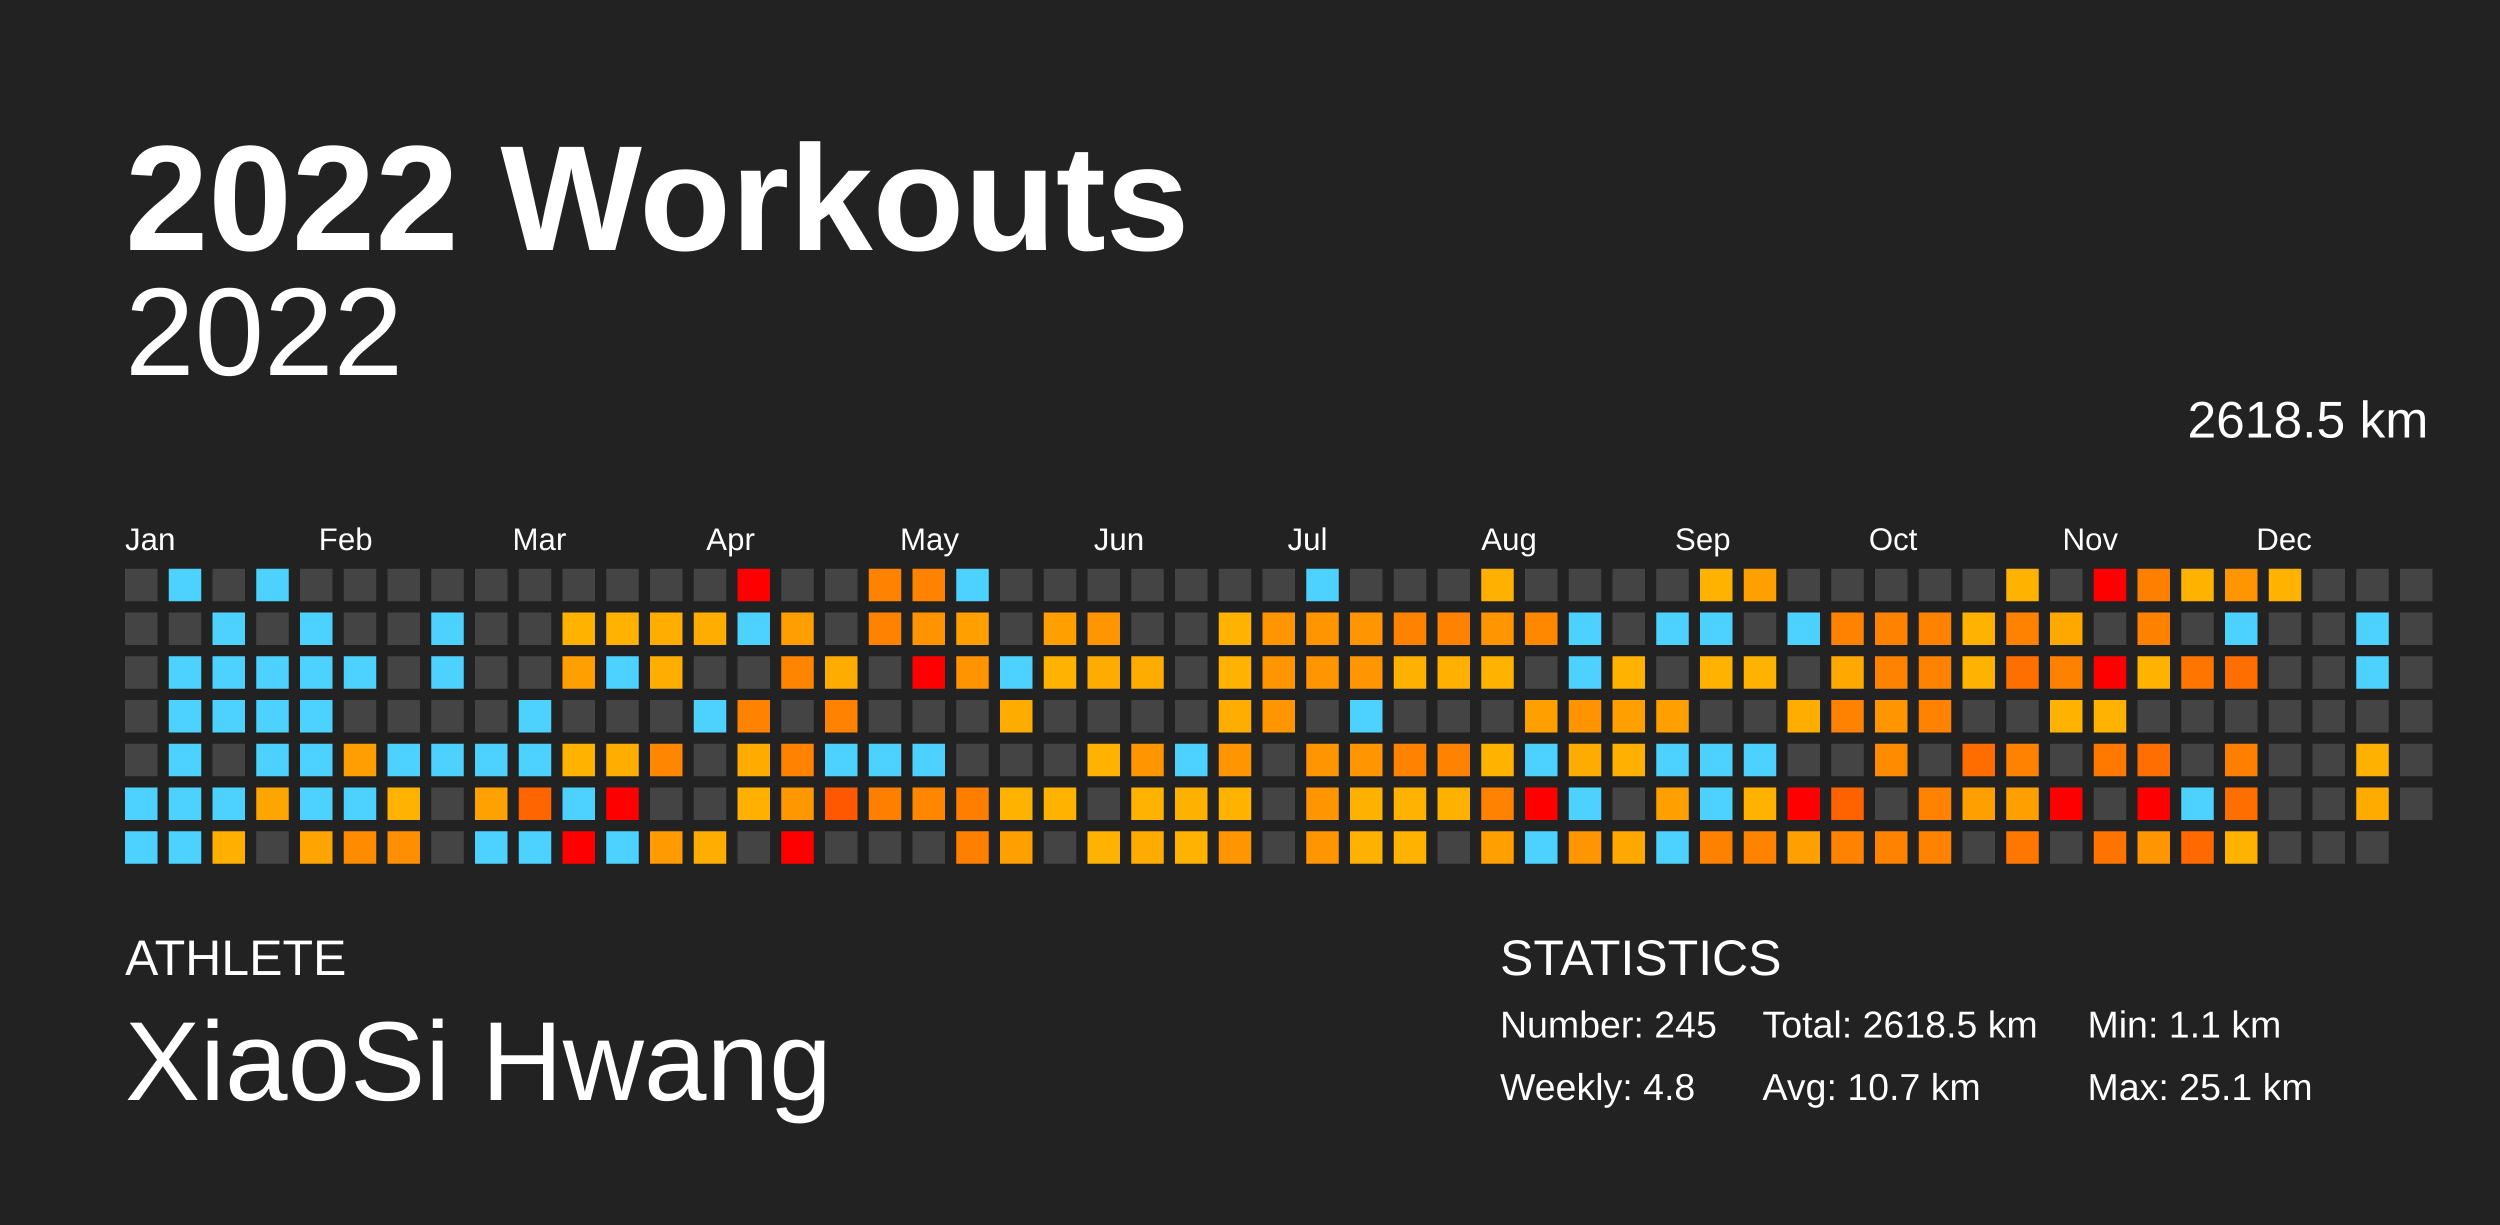
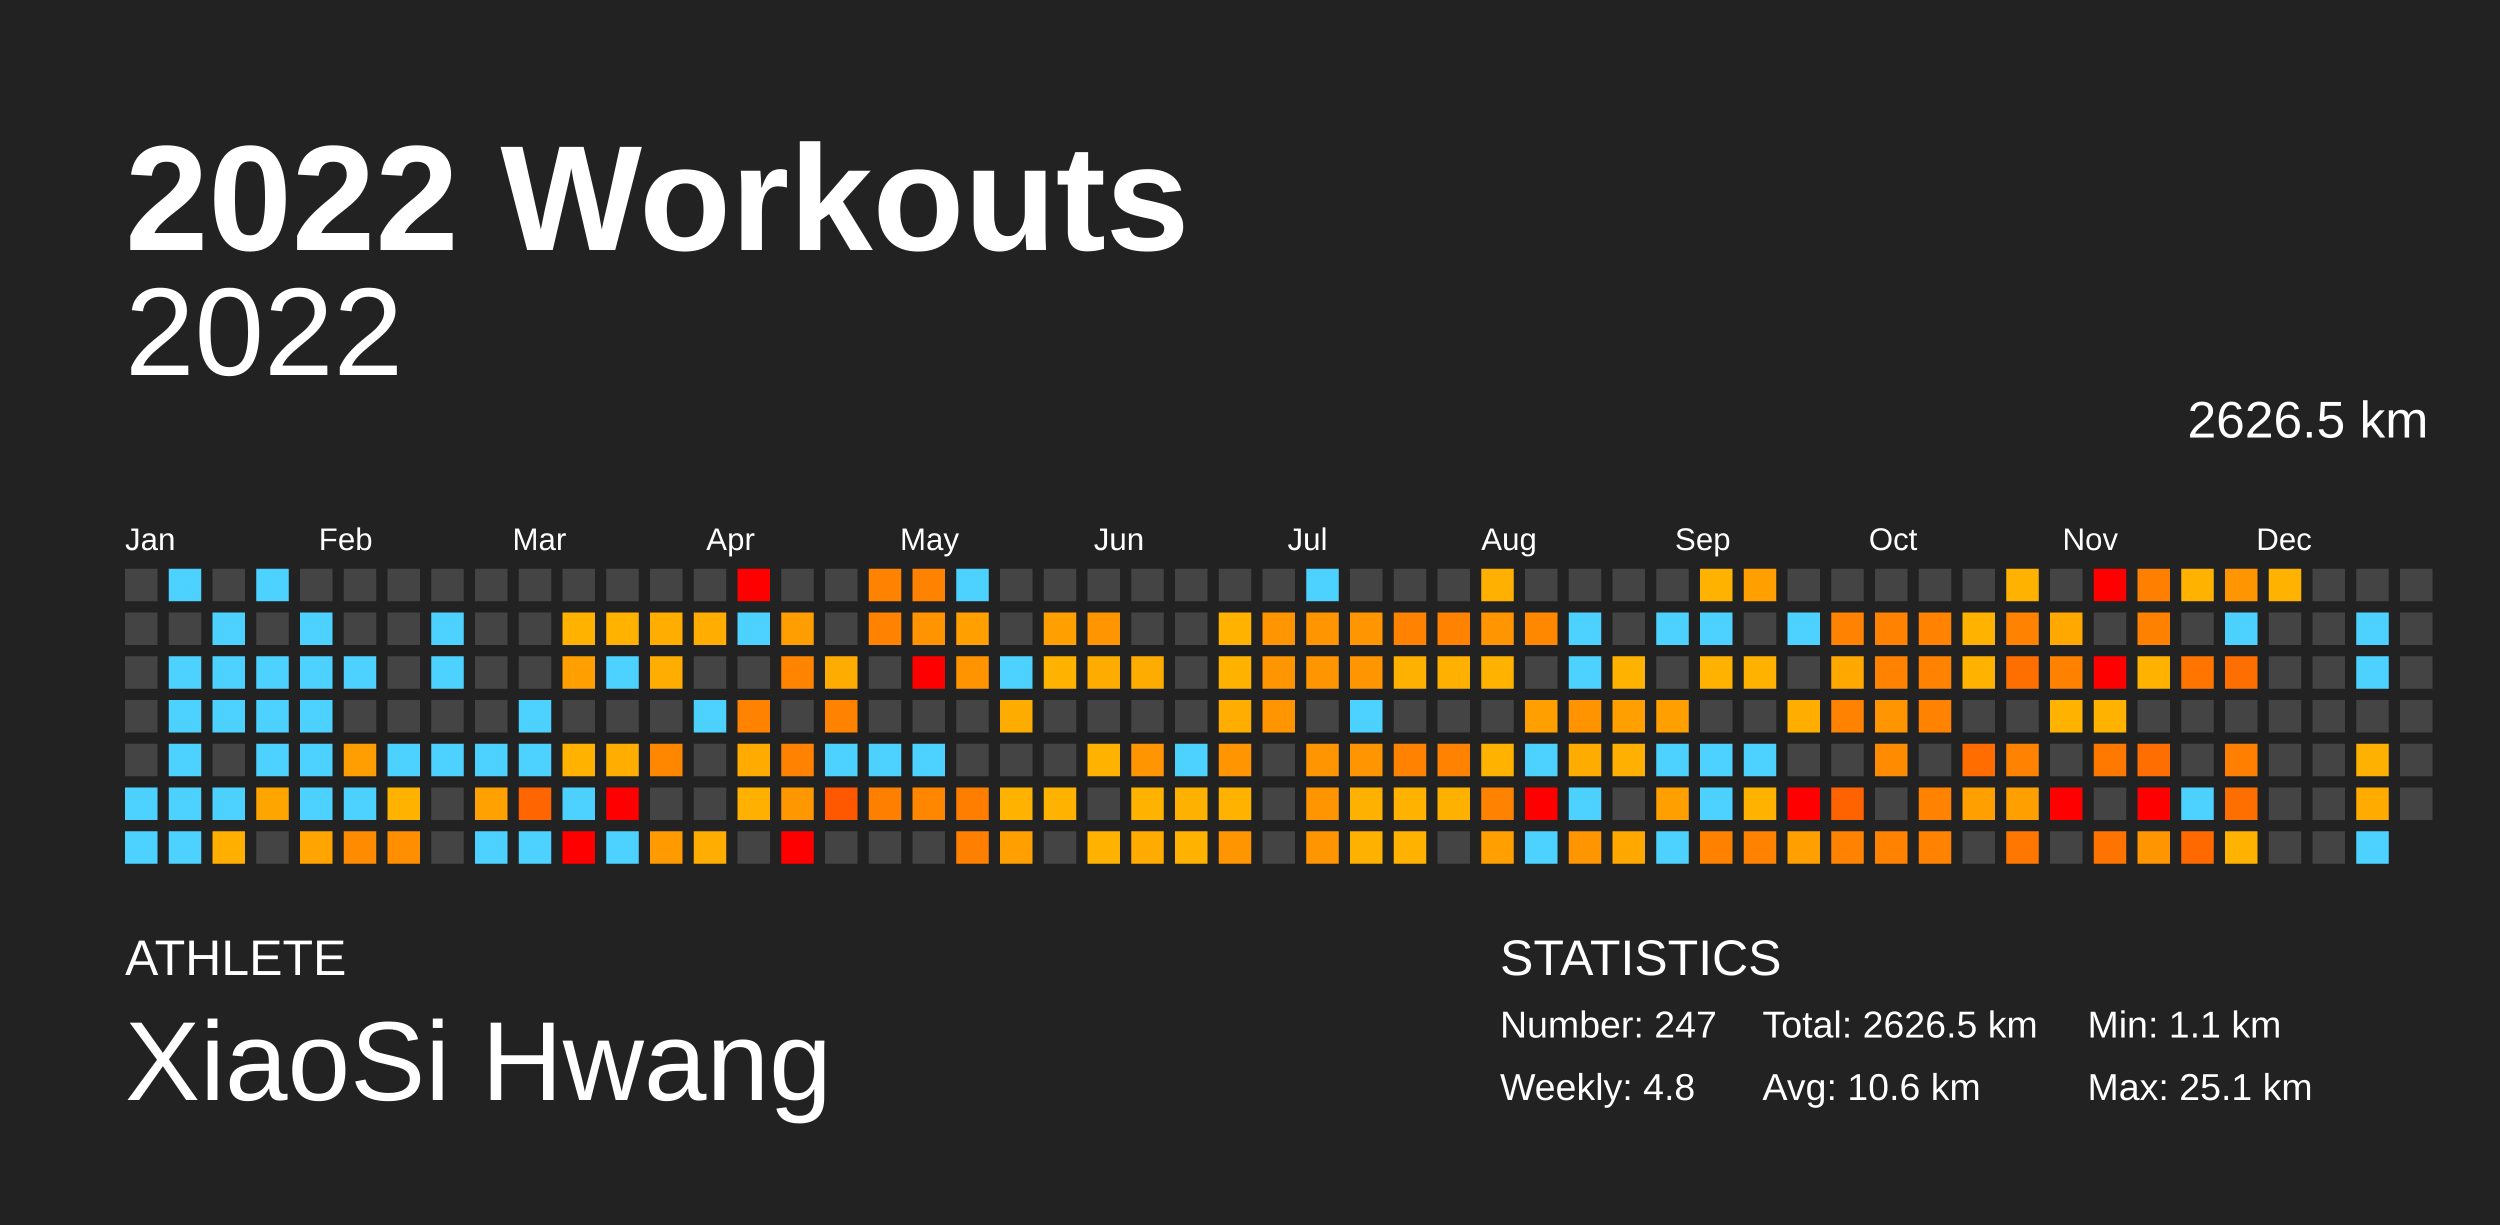
<svg xmlns="http://www.w3.org/2000/svg" baseProfile="full" height="98mm" version="1.1" viewBox="0,0,200,98" width="200mm">
  <defs />
  <rect fill="#222222" height="98" width="200" x="0" y="0" />
  <text fill="#FFFFFF" style="font-size:12px; font-family:Arial; font-weight:bold;" x="10" y="20">2022 Workouts</text>
  <text fill="#FFFFFF" style="font-size:4px; font-family:Arial" x="10" y="78">ATHLETE</text>
  <text fill="#FFFFFF" style="font-size:9px; font-family:Arial" x="10" y="88">XiaoSi Hwang</text>
  <text fill="#FFFFFF" style="font-size:4px; font-family:Arial" x="120" y="78">STATISTICS</text>
-   <text fill="#FFFFFF" style="font-size:3px; font-family:Arial" x="120" y="83">Number: 245</text>
+   <text fill="#FFFFFF" style="font-size:3px; font-family:Arial" x="120" y="83">Number: 247</text>
  <text fill="#FFFFFF" style="font-size:3px; font-family:Arial" x="120" y="88">Weekly: 4.8</text>
-   <text fill="#FFFFFF" style="font-size:3px; font-family:Arial" x="141" y="83">Total: 2618.5 km</text>
-   <text fill="#FFFFFF" style="font-size:3px; font-family:Arial" x="141" y="88">Avg: 10.7 km</text>
+   <text fill="#FFFFFF" style="font-size:3px; font-family:Arial" x="141" y="83">Total: 2626.5 km</text>
+   <text fill="#FFFFFF" style="font-size:3px; font-family:Arial" x="141" y="88">Avg: 10.6 km</text>
  <text fill="#FFFFFF" style="font-size:3px; font-family:Arial" x="167" y="83">Min: 1.1 km</text>
  <text fill="#FFFFFF" style="font-size:3px; font-family:Arial" x="167" y="88">Max: 25.1 km</text>
  <text alignment-baseline="hanging" fill="#FFFFFF" style="font-size:10.0px; font-family:Arial;" x="10" y="30">2022</text>
-   <text alignment-baseline="hanging" fill="#FFFFFF" style="font-size:4.125px; font-family:Arial;" x="175" y="35">2618.5 km</text>
+   <text alignment-baseline="hanging" fill="#FFFFFF" style="font-size:4.125px; font-family:Arial;" x="175" y="35">2626.5 km</text>
  <text fill="#FFFFFF" style="font-size:2.5px; font-family:Arial" x="10.0" y="44">Jan</text>
  <text fill="#FFFFFF" style="font-size:2.5px; font-family:Arial" x="25.5" y="44">Feb</text>
  <text fill="#FFFFFF" style="font-size:2.5px; font-family:Arial" x="41.0" y="44">Mar</text>
  <text fill="#FFFFFF" style="font-size:2.5px; font-family:Arial" x="56.5" y="44">Apr</text>
  <text fill="#FFFFFF" style="font-size:2.5px; font-family:Arial" x="72.0" y="44">May</text>
  <text fill="#FFFFFF" style="font-size:2.5px; font-family:Arial" x="87.5" y="44">Jun</text>
  <text fill="#FFFFFF" style="font-size:2.5px; font-family:Arial" x="103.0" y="44">Jul</text>
  <text fill="#FFFFFF" style="font-size:2.5px; font-family:Arial" x="118.5" y="44">Aug</text>
  <text fill="#FFFFFF" style="font-size:2.5px; font-family:Arial" x="134.0" y="44">Sep</text>
  <text fill="#FFFFFF" style="font-size:2.5px; font-family:Arial" x="149.5" y="44">Oct</text>
  <text fill="#FFFFFF" style="font-size:2.5px; font-family:Arial" x="165.0" y="44">Nov</text>
  <text fill="#FFFFFF" style="font-size:2.5px; font-family:Arial" x="180.5" y="44">Dec</text>
  <rect fill="#444444" height="2.6" width="2.6" x="10.0" y="45.5" />
  <rect fill="#444444" height="2.6" width="2.6" x="10.0" y="49.0" />
  <rect fill="#444444" height="2.6" width="2.6" x="10.0" y="52.5" />
  <rect fill="#444444" height="2.6" width="2.6" x="10.0" y="56.0" />
  <rect fill="#444444" height="2.6" width="2.6" x="10.0" y="59.5" />
  <rect fill="#4dd2ff" height="2.6" width="2.6" x="10.0" y="63.0" />
  <rect fill="#4dd2ff" height="2.6" width="2.6" x="10.0" y="66.5" />
  <rect fill="#4dd2ff" height="2.6" width="2.6" x="13.5" y="45.5" />
  <rect fill="#444444" height="2.6" width="2.6" x="13.5" y="49.0" />
  <rect fill="#4dd2ff" height="2.6" width="2.6" x="13.5" y="52.5" />
  <rect fill="#4dd2ff" height="2.6" width="2.6" x="13.5" y="56.0" />
  <rect fill="#4dd2ff" height="2.6" width="2.6" x="13.5" y="59.5" />
  <rect fill="#4dd2ff" height="2.6" width="2.6" x="13.5" y="63.0" />
  <rect fill="#4dd2ff" height="2.6" width="2.6" x="13.5" y="66.5" />
  <rect fill="#444444" height="2.6" width="2.6" x="17.0" y="45.5" />
  <rect fill="#4dd2ff" height="2.6" width="2.6" x="17.0" y="49.0" />
  <rect fill="#4dd2ff" height="2.6" width="2.6" x="17.0" y="52.5" />
  <rect fill="#4dd2ff" height="2.6" width="2.6" x="17.0" y="56.0" />
  <rect fill="#444444" height="2.6" width="2.6" x="17.0" y="59.5" />
  <rect fill="#4dd2ff" height="2.6" width="2.6" x="17.0" y="63.0" />
  <rect fill="#ffaf00" height="2.6" width="2.6" x="17.0" y="66.5" />
  <rect fill="#4dd2ff" height="2.6" width="2.6" x="20.5" y="45.5" />
  <rect fill="#444444" height="2.6" width="2.6" x="20.5" y="49.0" />
  <rect fill="#4dd2ff" height="2.6" width="2.6" x="20.5" y="52.5" />
  <rect fill="#4dd2ff" height="2.6" width="2.6" x="20.5" y="56.0" />
  <rect fill="#4dd2ff" height="2.6" width="2.6" x="20.5" y="59.5" />
  <rect fill="#ffa500" height="2.6" width="2.6" x="20.5" y="63.0" />
  <rect fill="#444444" height="2.6" width="2.6" x="20.5" y="66.5" />
  <rect fill="#444444" height="2.6" width="2.6" x="24.0" y="45.5" />
  <rect fill="#4dd2ff" height="2.6" width="2.6" x="24.0" y="49.0" />
  <rect fill="#4dd2ff" height="2.6" width="2.6" x="24.0" y="52.5" />
  <rect fill="#4dd2ff" height="2.6" width="2.6" x="24.0" y="56.0" />
  <rect fill="#4dd2ff" height="2.6" width="2.6" x="24.0" y="59.5" />
  <rect fill="#4dd2ff" height="2.6" width="2.6" x="24.0" y="63.0" />
  <rect fill="#ffa400" height="2.6" width="2.6" x="24.0" y="66.5" />
  <rect fill="#444444" height="2.6" width="2.6" x="27.5" y="45.5" />
  <rect fill="#444444" height="2.6" width="2.6" x="27.5" y="49.0" />
  <rect fill="#4dd2ff" height="2.6" width="2.6" x="27.5" y="52.5" />
  <rect fill="#444444" height="2.6" width="2.6" x="27.5" y="56.0" />
  <rect fill="#ff9e00" height="2.6" width="2.6" x="27.5" y="59.5" />
  <rect fill="#4dd2ff" height="2.6" width="2.6" x="27.5" y="63.0" />
  <rect fill="#ff8b00" height="2.6" width="2.6" x="27.5" y="66.5" />
  <rect fill="#444444" height="2.6" width="2.6" x="31.0" y="45.5" />
  <rect fill="#444444" height="2.6" width="2.6" x="31.0" y="49.0" />
  <rect fill="#444444" height="2.6" width="2.6" x="31.0" y="52.5" />
  <rect fill="#444444" height="2.6" width="2.6" x="31.0" y="56.0" />
  <rect fill="#4dd2ff" height="2.6" width="2.6" x="31.0" y="59.5" />
  <rect fill="#ffb200" height="2.6" width="2.6" x="31.0" y="63.0" />
  <rect fill="#ff8e00" height="2.6" width="2.6" x="31.0" y="66.5" />
  <rect fill="#444444" height="2.6" width="2.6" x="34.5" y="45.5" />
  <rect fill="#4dd2ff" height="2.6" width="2.6" x="34.5" y="49.0" />
  <rect fill="#4dd2ff" height="2.6" width="2.6" x="34.5" y="52.5" />
  <rect fill="#444444" height="2.6" width="2.6" x="34.5" y="56.0" />
  <rect fill="#4dd2ff" height="2.6" width="2.6" x="34.5" y="59.5" />
  <rect fill="#444444" height="2.6" width="2.6" x="34.5" y="63.0" />
  <rect fill="#444444" height="2.6" width="2.6" x="34.5" y="66.5" />
  <rect fill="#444444" height="2.6" width="2.6" x="38.0" y="45.5" />
  <rect fill="#444444" height="2.6" width="2.6" x="38.0" y="49.0" />
  <rect fill="#444444" height="2.6" width="2.6" x="38.0" y="52.5" />
  <rect fill="#444444" height="2.6" width="2.6" x="38.0" y="56.0" />
  <rect fill="#4dd2ff" height="2.6" width="2.6" x="38.0" y="59.5" />
  <rect fill="#ffa100" height="2.6" width="2.6" x="38.0" y="63.0" />
  <rect fill="#4dd2ff" height="2.6" width="2.6" x="38.0" y="66.5" />
  <rect fill="#444444" height="2.6" width="2.6" x="41.5" y="45.5" />
  <rect fill="#444444" height="2.6" width="2.6" x="41.5" y="49.0" />
  <rect fill="#444444" height="2.6" width="2.6" x="41.5" y="52.5" />
  <rect fill="#4dd2ff" height="2.6" width="2.6" x="41.5" y="56.0" />
  <rect fill="#4dd2ff" height="2.6" width="2.6" x="41.5" y="59.5" />
  <rect fill="#ff6500" height="2.6" width="2.6" x="41.5" y="63.0" />
  <rect fill="#4dd2ff" height="2.6" width="2.6" x="41.5" y="66.5" />
  <rect fill="#444444" height="2.6" width="2.6" x="45.0" y="45.5" />
  <rect fill="#ffb200" height="2.6" width="2.6" x="45.0" y="49.0" />
  <rect fill="#ff9f00" height="2.6" width="2.6" x="45.0" y="52.5" />
  <rect fill="#444444" height="2.6" width="2.6" x="45.0" y="56.0" />
  <rect fill="#ffb200" height="2.6" width="2.6" x="45.0" y="59.5" />
  <rect fill="#4dd2ff" height="2.6" width="2.6" x="45.0" y="63.0" />
  <rect fill="red" height="2.6" width="2.6" x="45.0" y="66.5" />
  <rect fill="#444444" height="2.6" width="2.6" x="48.5" y="45.5" />
  <rect fill="#ffb200" height="2.6" width="2.6" x="48.5" y="49.0" />
  <rect fill="#4dd2ff" height="2.6" width="2.6" x="48.5" y="52.5" />
  <rect fill="#444444" height="2.6" width="2.6" x="48.5" y="56.0" />
  <rect fill="#ffae00" height="2.6" width="2.6" x="48.5" y="59.5" />
  <rect fill="red" height="2.6" width="2.6" x="48.5" y="63.0" />
  <rect fill="#4dd2ff" height="2.6" width="2.6" x="48.5" y="66.5" />
  <rect fill="#444444" height="2.6" width="2.6" x="52.0" y="45.5" />
  <rect fill="#ffae00" height="2.6" width="2.6" x="52.0" y="49.0" />
  <rect fill="#ffad00" height="2.6" width="2.6" x="52.0" y="52.5" />
  <rect fill="#444444" height="2.6" width="2.6" x="52.0" y="56.0" />
  <rect fill="#ff8700" height="2.6" width="2.6" x="52.0" y="59.5" />
  <rect fill="#444444" height="2.6" width="2.6" x="52.0" y="63.0" />
  <rect fill="#ff9a00" height="2.6" width="2.6" x="52.0" y="66.5" />
  <rect fill="#444444" height="2.6" width="2.6" x="55.5" y="45.5" />
  <rect fill="#ffad00" height="2.6" width="2.6" x="55.5" y="49.0" />
  <rect fill="#444444" height="2.6" width="2.6" x="55.5" y="52.5" />
  <rect fill="#4dd2ff" height="2.6" width="2.6" x="55.5" y="56.0" />
  <rect fill="#444444" height="2.6" width="2.6" x="55.5" y="59.5" />
  <rect fill="#444444" height="2.6" width="2.6" x="55.5" y="63.0" />
  <rect fill="#ffad00" height="2.6" width="2.6" x="55.5" y="66.5" />
  <rect fill="red" height="2.6" width="2.6" x="59.0" y="45.5" />
  <rect fill="#4dd2ff" height="2.6" width="2.6" x="59.0" y="49.0" />
  <rect fill="#444444" height="2.6" width="2.6" x="59.0" y="52.5" />
  <rect fill="#ff8200" height="2.6" width="2.6" x="59.0" y="56.0" />
  <rect fill="#ffab00" height="2.6" width="2.6" x="59.0" y="59.5" />
  <rect fill="#ffb000" height="2.6" width="2.6" x="59.0" y="63.0" />
  <rect fill="#444444" height="2.6" width="2.6" x="59.0" y="66.5" />
  <rect fill="#444444" height="2.6" width="2.6" x="62.5" y="45.5" />
  <rect fill="#ff9e00" height="2.6" width="2.6" x="62.5" y="49.0" />
  <rect fill="#ff8400" height="2.6" width="2.6" x="62.5" y="52.5" />
  <rect fill="#444444" height="2.6" width="2.6" x="62.5" y="56.0" />
  <rect fill="#ff8200" height="2.6" width="2.6" x="62.5" y="59.5" />
  <rect fill="#ff9700" height="2.6" width="2.6" x="62.5" y="63.0" />
  <rect fill="red" height="2.6" width="2.6" x="62.5" y="66.5" />
  <rect fill="#444444" height="2.6" width="2.6" x="66.0" y="45.5" />
  <rect fill="#444444" height="2.6" width="2.6" x="66.0" y="49.0" />
  <rect fill="#ffac00" height="2.6" width="2.6" x="66.0" y="52.5" />
  <rect fill="#ff8200" height="2.6" width="2.6" x="66.0" y="56.0" />
  <rect fill="#4dd2ff" height="2.6" width="2.6" x="66.0" y="59.5" />
  <rect fill="#ff5800" height="2.6" width="2.6" x="66.0" y="63.0" />
  <rect fill="#444444" height="2.6" width="2.6" x="66.0" y="66.5" />
  <rect fill="#ff8200" height="2.6" width="2.6" x="69.5" y="45.5" />
  <rect fill="#ff8200" height="2.6" width="2.6" x="69.5" y="49.0" />
  <rect fill="#444444" height="2.6" width="2.6" x="69.5" y="52.5" />
  <rect fill="#444444" height="2.6" width="2.6" x="69.5" y="56.0" />
  <rect fill="#4dd2ff" height="2.6" width="2.6" x="69.5" y="59.5" />
  <rect fill="#ff8000" height="2.6" width="2.6" x="69.5" y="63.0" />
  <rect fill="#444444" height="2.6" width="2.6" x="69.5" y="66.5" />
  <rect fill="#ff8200" height="2.6" width="2.6" x="73.0" y="45.5" />
  <rect fill="#ff9400" height="2.6" width="2.6" x="73.0" y="49.0" />
  <rect fill="red" height="2.6" width="2.6" x="73.0" y="52.5" />
  <rect fill="#444444" height="2.6" width="2.6" x="73.0" y="56.0" />
  <rect fill="#4dd2ff" height="2.6" width="2.6" x="73.0" y="59.5" />
  <rect fill="#ff8700" height="2.6" width="2.6" x="73.0" y="63.0" />
  <rect fill="#444444" height="2.6" width="2.6" x="73.0" y="66.5" />
  <rect fill="#4dd2ff" height="2.6" width="2.6" x="76.5" y="45.5" />
  <rect fill="#ff9f00" height="2.6" width="2.6" x="76.5" y="49.0" />
  <rect fill="#ff9400" height="2.6" width="2.6" x="76.5" y="52.5" />
  <rect fill="#444444" height="2.6" width="2.6" x="76.5" y="56.0" />
  <rect fill="#444444" height="2.6" width="2.6" x="76.5" y="59.5" />
  <rect fill="#ff7e00" height="2.6" width="2.6" x="76.5" y="63.0" />
  <rect fill="#ff7f00" height="2.6" width="2.6" x="76.5" y="66.5" />
  <rect fill="#444444" height="2.6" width="2.6" x="80.0" y="45.5" />
  <rect fill="#444444" height="2.6" width="2.6" x="80.0" y="49.0" />
  <rect fill="#4dd2ff" height="2.6" width="2.6" x="80.0" y="52.5" />
  <rect fill="#ffac00" height="2.6" width="2.6" x="80.0" y="56.0" />
  <rect fill="#444444" height="2.6" width="2.6" x="80.0" y="59.5" />
  <rect fill="#ffb200" height="2.6" width="2.6" x="80.0" y="63.0" />
  <rect fill="#ff9f00" height="2.6" width="2.6" x="80.0" y="66.5" />
  <rect fill="#444444" height="2.6" width="2.6" x="83.5" y="45.5" />
  <rect fill="#ff9f00" height="2.6" width="2.6" x="83.5" y="49.0" />
  <rect fill="#ffb200" height="2.6" width="2.6" x="83.5" y="52.5" />
  <rect fill="#444444" height="2.6" width="2.6" x="83.5" y="56.0" />
  <rect fill="#444444" height="2.6" width="2.6" x="83.5" y="59.5" />
  <rect fill="#ffb200" height="2.6" width="2.6" x="83.5" y="63.0" />
  <rect fill="#444444" height="2.6" width="2.6" x="83.5" y="66.5" />
  <rect fill="#444444" height="2.6" width="2.6" x="87.0" y="45.5" />
  <rect fill="#ff9500" height="2.6" width="2.6" x="87.0" y="49.0" />
  <rect fill="#ffac00" height="2.6" width="2.6" x="87.0" y="52.5" />
  <rect fill="#444444" height="2.6" width="2.6" x="87.0" y="56.0" />
  <rect fill="#ffb200" height="2.6" width="2.6" x="87.0" y="59.5" />
  <rect fill="#444444" height="2.6" width="2.6" x="87.0" y="63.0" />
  <rect fill="#ffb200" height="2.6" width="2.6" x="87.0" y="66.5" />
  <rect fill="#444444" height="2.6" width="2.6" x="90.5" y="45.5" />
  <rect fill="#444444" height="2.6" width="2.6" x="90.5" y="49.0" />
  <rect fill="#ffac00" height="2.6" width="2.6" x="90.5" y="52.5" />
  <rect fill="#444444" height="2.6" width="2.6" x="90.5" y="56.0" />
  <rect fill="#ff9500" height="2.6" width="2.6" x="90.5" y="59.5" />
  <rect fill="#ffb200" height="2.6" width="2.6" x="90.5" y="63.0" />
  <rect fill="#ffab00" height="2.6" width="2.6" x="90.5" y="66.5" />
  <rect fill="#444444" height="2.6" width="2.6" x="94.0" y="45.5" />
  <rect fill="#444444" height="2.6" width="2.6" x="94.0" y="49.0" />
  <rect fill="#444444" height="2.6" width="2.6" x="94.0" y="52.5" />
  <rect fill="#444444" height="2.6" width="2.6" x="94.0" y="56.0" />
  <rect fill="#4dd2ff" height="2.6" width="2.6" x="94.0" y="59.5" />
  <rect fill="#ffb100" height="2.6" width="2.6" x="94.0" y="63.0" />
  <rect fill="#ffb200" height="2.6" width="2.6" x="94.0" y="66.5" />
  <rect fill="#444444" height="2.6" width="2.6" x="97.5" y="45.5" />
  <rect fill="#ffb200" height="2.6" width="2.6" x="97.5" y="49.0" />
  <rect fill="#ffb200" height="2.6" width="2.6" x="97.5" y="52.5" />
  <rect fill="#ffad00" height="2.6" width="2.6" x="97.5" y="56.0" />
  <rect fill="#ff9500" height="2.6" width="2.6" x="97.5" y="59.5" />
  <rect fill="#ffb200" height="2.6" width="2.6" x="97.5" y="63.0" />
  <rect fill="#ff9500" height="2.6" width="2.6" x="97.5" y="66.5" />
  <rect fill="#444444" height="2.6" width="2.6" x="101.0" y="45.5" />
  <rect fill="#ff9500" height="2.6" width="2.6" x="101.0" y="49.0" />
  <rect fill="#ff9500" height="2.6" width="2.6" x="101.0" y="52.5" />
  <rect fill="#ff9500" height="2.6" width="2.6" x="101.0" y="56.0" />
  <rect fill="#444444" height="2.6" width="2.6" x="101.0" y="59.5" />
  <rect fill="#444444" height="2.6" width="2.6" x="101.0" y="63.0" />
  <rect fill="#444444" height="2.6" width="2.6" x="101.0" y="66.5" />
  <rect fill="#4dd2ff" height="2.6" width="2.6" x="104.5" y="45.5" />
  <rect fill="#ff9500" height="2.6" width="2.6" x="104.5" y="49.0" />
  <rect fill="#ff9500" height="2.6" width="2.6" x="104.5" y="52.5" />
  <rect fill="#444444" height="2.6" width="2.6" x="104.5" y="56.0" />
  <rect fill="#ff9500" height="2.6" width="2.6" x="104.5" y="59.5" />
  <rect fill="#ff9500" height="2.6" width="2.6" x="104.5" y="63.0" />
  <rect fill="#ff9500" height="2.6" width="2.6" x="104.5" y="66.5" />
  <rect fill="#444444" height="2.6" width="2.6" x="108.0" y="45.5" />
  <rect fill="#ff9500" height="2.6" width="2.6" x="108.0" y="49.0" />
  <rect fill="#ff9500" height="2.6" width="2.6" x="108.0" y="52.5" />
  <rect fill="#4dd2ff" height="2.6" width="2.6" x="108.0" y="56.0" />
  <rect fill="#ff9500" height="2.6" width="2.6" x="108.0" y="59.5" />
  <rect fill="#ffb100" height="2.6" width="2.6" x="108.0" y="63.0" />
  <rect fill="#ffb100" height="2.6" width="2.6" x="108.0" y="66.5" />
  <rect fill="#444444" height="2.6" width="2.6" x="111.5" y="45.5" />
  <rect fill="#ff8200" height="2.6" width="2.6" x="111.5" y="49.0" />
  <rect fill="#ffb100" height="2.6" width="2.6" x="111.5" y="52.5" />
  <rect fill="#444444" height="2.6" width="2.6" x="111.5" y="56.0" />
  <rect fill="#ff8200" height="2.6" width="2.6" x="111.5" y="59.5" />
  <rect fill="#ffb200" height="2.6" width="2.6" x="111.5" y="63.0" />
  <rect fill="#ffb200" height="2.6" width="2.6" x="111.5" y="66.5" />
  <rect fill="#444444" height="2.6" width="2.6" x="115.0" y="45.5" />
  <rect fill="#ff8200" height="2.6" width="2.6" x="115.0" y="49.0" />
  <rect fill="#ffb000" height="2.6" width="2.6" x="115.0" y="52.5" />
  <rect fill="#444444" height="2.6" width="2.6" x="115.0" y="56.0" />
  <rect fill="#ff8200" height="2.6" width="2.6" x="115.0" y="59.5" />
  <rect fill="#ffb100" height="2.6" width="2.6" x="115.0" y="63.0" />
  <rect fill="#444444" height="2.6" width="2.6" x="115.0" y="66.5" />
  <rect fill="#ffb000" height="2.6" width="2.6" x="118.5" y="45.5" />
  <rect fill="#ff9500" height="2.6" width="2.6" x="118.5" y="49.0" />
  <rect fill="#ffb200" height="2.6" width="2.6" x="118.5" y="52.5" />
  <rect fill="#444444" height="2.6" width="2.6" x="118.5" y="56.0" />
  <rect fill="#ffb200" height="2.6" width="2.6" x="118.5" y="59.5" />
  <rect fill="#ff8200" height="2.6" width="2.6" x="118.5" y="63.0" />
  <rect fill="#ff9f00" height="2.6" width="2.6" x="118.5" y="66.5" />
  <rect fill="#444444" height="2.6" width="2.6" x="122.0" y="45.5" />
  <rect fill="#ff8800" height="2.6" width="2.6" x="122.0" y="49.0" />
  <rect fill="#444444" height="2.6" width="2.6" x="122.0" y="52.5" />
  <rect fill="#ff9f00" height="2.6" width="2.6" x="122.0" y="56.0" />
  <rect fill="#4dd2ff" height="2.6" width="2.6" x="122.0" y="59.5" />
  <rect fill="red" height="2.6" width="2.6" x="122.0" y="63.0" />
  <rect fill="#4dd2ff" height="2.6" width="2.6" x="122.0" y="66.5" />
  <rect fill="#444444" height="2.6" width="2.6" x="125.5" y="45.5" />
  <rect fill="#4dd2ff" height="2.6" width="2.6" x="125.5" y="49.0" />
  <rect fill="#4dd2ff" height="2.6" width="2.6" x="125.5" y="52.5" />
  <rect fill="#ff9300" height="2.6" width="2.6" x="125.5" y="56.0" />
  <rect fill="#ffac00" height="2.6" width="2.6" x="125.5" y="59.5" />
  <rect fill="#4dd2ff" height="2.6" width="2.6" x="125.5" y="63.0" />
  <rect fill="#ff9500" height="2.6" width="2.6" x="125.5" y="66.5" />
  <rect fill="#444444" height="2.6" width="2.6" x="129.0" y="45.5" />
  <rect fill="#444444" height="2.6" width="2.6" x="129.0" y="49.0" />
  <rect fill="#ffb200" height="2.6" width="2.6" x="129.0" y="52.5" />
  <rect fill="#ff9f00" height="2.6" width="2.6" x="129.0" y="56.0" />
  <rect fill="#ffb000" height="2.6" width="2.6" x="129.0" y="59.5" />
  <rect fill="#444444" height="2.6" width="2.6" x="129.0" y="63.0" />
  <rect fill="#ffa800" height="2.6" width="2.6" x="129.0" y="66.5" />
  <rect fill="#444444" height="2.6" width="2.6" x="132.5" y="45.5" />
  <rect fill="#4dd2ff" height="2.6" width="2.6" x="132.5" y="49.0" />
  <rect fill="#444444" height="2.6" width="2.6" x="132.5" y="52.5" />
  <rect fill="#ff9f00" height="2.6" width="2.6" x="132.5" y="56.0" />
  <rect fill="#4dd2ff" height="2.6" width="2.6" x="132.5" y="59.5" />
  <rect fill="#ff9f00" height="2.6" width="2.6" x="132.5" y="63.0" />
  <rect fill="#4dd2ff" height="2.6" width="2.6" x="132.5" y="66.5" />
  <rect fill="#ffb200" height="2.6" width="2.6" x="136.0" y="45.5" />
  <rect fill="#4dd2ff" height="2.6" width="2.6" x="136.0" y="49.0" />
  <rect fill="#ffb200" height="2.6" width="2.6" x="136.0" y="52.5" />
  <rect fill="#444444" height="2.6" width="2.6" x="136.0" y="56.0" />
  <rect fill="#4dd2ff" height="2.6" width="2.6" x="136.0" y="59.5" />
  <rect fill="#4dd2ff" height="2.6" width="2.6" x="136.0" y="63.0" />
  <rect fill="#ff8100" height="2.6" width="2.6" x="136.0" y="66.5" />
  <rect fill="#ff9f00" height="2.6" width="2.6" x="139.5" y="45.5" />
  <rect fill="#444444" height="2.6" width="2.6" x="139.5" y="49.0" />
  <rect fill="#ffb200" height="2.6" width="2.6" x="139.5" y="52.5" />
  <rect fill="#444444" height="2.6" width="2.6" x="139.5" y="56.0" />
  <rect fill="#4dd2ff" height="2.6" width="2.6" x="139.5" y="59.5" />
  <rect fill="#ffb200" height="2.6" width="2.6" x="139.5" y="63.0" />
  <rect fill="#ff8200" height="2.6" width="2.6" x="139.5" y="66.5" />
  <rect fill="#444444" height="2.6" width="2.6" x="143.0" y="45.5" />
  <rect fill="#4dd2ff" height="2.6" width="2.6" x="143.0" y="49.0" />
  <rect fill="#444444" height="2.6" width="2.6" x="143.0" y="52.5" />
  <rect fill="#ffae00" height="2.6" width="2.6" x="143.0" y="56.0" />
  <rect fill="#444444" height="2.6" width="2.6" x="143.0" y="59.5" />
  <rect fill="red" height="2.6" width="2.6" x="143.0" y="63.0" />
  <rect fill="#ff9f00" height="2.6" width="2.6" x="143.0" y="66.5" />
  <rect fill="#444444" height="2.6" width="2.6" x="146.5" y="45.5" />
  <rect fill="#ff8200" height="2.6" width="2.6" x="146.5" y="49.0" />
  <rect fill="#ffa800" height="2.6" width="2.6" x="146.5" y="52.5" />
  <rect fill="#ff8200" height="2.6" width="2.6" x="146.5" y="56.0" />
  <rect fill="#444444" height="2.6" width="2.6" x="146.5" y="59.5" />
  <rect fill="#ff6300" height="2.6" width="2.6" x="146.5" y="63.0" />
  <rect fill="#ff8200" height="2.6" width="2.6" x="146.5" y="66.5" />
  <rect fill="#444444" height="2.6" width="2.6" x="150.0" y="45.5" />
  <rect fill="#ff8200" height="2.6" width="2.6" x="150.0" y="49.0" />
  <rect fill="#ff8200" height="2.6" width="2.6" x="150.0" y="52.5" />
  <rect fill="#ff9500" height="2.6" width="2.6" x="150.0" y="56.0" />
  <rect fill="#ff8c00" height="2.6" width="2.6" x="150.0" y="59.5" />
  <rect fill="#444444" height="2.6" width="2.6" x="150.0" y="63.0" />
  <rect fill="#ff8200" height="2.6" width="2.6" x="150.0" y="66.5" />
  <rect fill="#444444" height="2.6" width="2.6" x="153.5" y="45.5" />
  <rect fill="#ff8200" height="2.6" width="2.6" x="153.5" y="49.0" />
  <rect fill="#ff8200" height="2.6" width="2.6" x="153.5" y="52.5" />
  <rect fill="#ff8200" height="2.6" width="2.6" x="153.5" y="56.0" />
  <rect fill="#444444" height="2.6" width="2.6" x="153.5" y="59.5" />
  <rect fill="#ff8200" height="2.6" width="2.6" x="153.5" y="63.0" />
  <rect fill="#ff8200" height="2.6" width="2.6" x="153.5" y="66.5" />
  <rect fill="#444444" height="2.6" width="2.6" x="157.0" y="45.5" />
  <rect fill="#ffb200" height="2.6" width="2.6" x="157.0" y="49.0" />
  <rect fill="#ffb200" height="2.6" width="2.6" x="157.0" y="52.5" />
  <rect fill="#444444" height="2.6" width="2.6" x="157.0" y="56.0" />
  <rect fill="#ff6c00" height="2.6" width="2.6" x="157.0" y="59.5" />
  <rect fill="#ff9f00" height="2.6" width="2.6" x="157.0" y="63.0" />
  <rect fill="#444444" height="2.6" width="2.6" x="157.0" y="66.5" />
  <rect fill="#ffb200" height="2.6" width="2.6" x="160.5" y="45.5" />
  <rect fill="#ff8200" height="2.6" width="2.6" x="160.5" y="49.0" />
  <rect fill="#ff6f00" height="2.6" width="2.6" x="160.5" y="52.5" />
  <rect fill="#444444" height="2.6" width="2.6" x="160.5" y="56.0" />
  <rect fill="#ff8200" height="2.6" width="2.6" x="160.5" y="59.5" />
  <rect fill="#ff9f00" height="2.6" width="2.6" x="160.5" y="63.0" />
  <rect fill="#ff7700" height="2.6" width="2.6" x="160.5" y="66.5" />
  <rect fill="#444444" height="2.6" width="2.6" x="164.0" y="45.5" />
  <rect fill="#ffa900" height="2.6" width="2.6" x="164.0" y="49.0" />
  <rect fill="#ff8100" height="2.6" width="2.6" x="164.0" y="52.5" />
  <rect fill="#ffb200" height="2.6" width="2.6" x="164.0" y="56.0" />
  <rect fill="#444444" height="2.6" width="2.6" x="164.0" y="59.5" />
  <rect fill="red" height="2.6" width="2.6" x="164.0" y="63.0" />
  <rect fill="#444444" height="2.6" width="2.6" x="164.0" y="66.5" />
  <rect fill="red" height="2.6" width="2.6" x="167.5" y="45.5" />
  <rect fill="#444444" height="2.6" width="2.6" x="167.5" y="49.0" />
  <rect fill="red" height="2.6" width="2.6" x="167.5" y="52.5" />
  <rect fill="#ffb200" height="2.6" width="2.6" x="167.5" y="56.0" />
  <rect fill="#ff7800" height="2.6" width="2.6" x="167.5" y="59.5" />
  <rect fill="#444444" height="2.6" width="2.6" x="167.5" y="63.0" />
  <rect fill="#ff7400" height="2.6" width="2.6" x="167.5" y="66.5" />
  <rect fill="#ff8000" height="2.6" width="2.6" x="171.0" y="45.5" />
  <rect fill="#ff8100" height="2.6" width="2.6" x="171.0" y="49.0" />
  <rect fill="#ffb200" height="2.6" width="2.6" x="171.0" y="52.5" />
  <rect fill="#444444" height="2.6" width="2.6" x="171.0" y="56.0" />
  <rect fill="#ff6e00" height="2.6" width="2.6" x="171.0" y="59.5" />
  <rect fill="red" height="2.6" width="2.6" x="171.0" y="63.0" />
  <rect fill="#ff9500" height="2.6" width="2.6" x="171.0" y="66.5" />
  <rect fill="#ffb200" height="2.6" width="2.6" x="174.5" y="45.5" />
  <rect fill="#444444" height="2.6" width="2.6" x="174.5" y="49.0" />
  <rect fill="#ff7500" height="2.6" width="2.6" x="174.5" y="52.5" />
  <rect fill="#444444" height="2.6" width="2.6" x="174.5" y="56.0" />
  <rect fill="#444444" height="2.6" width="2.6" x="174.5" y="59.5" />
  <rect fill="#4dd2ff" height="2.6" width="2.6" x="174.5" y="63.0" />
  <rect fill="#ff6900" height="2.6" width="2.6" x="174.5" y="66.5" />
  <rect fill="#ff9500" height="2.6" width="2.6" x="178.0" y="45.5" />
  <rect fill="#4dd2ff" height="2.6" width="2.6" x="178.0" y="49.0" />
  <rect fill="#ff6e00" height="2.6" width="2.6" x="178.0" y="52.5" />
  <rect fill="#444444" height="2.6" width="2.6" x="178.0" y="56.0" />
  <rect fill="#ff7f00" height="2.6" width="2.6" x="178.0" y="59.5" />
  <rect fill="#ff6f00" height="2.6" width="2.6" x="178.0" y="63.0" />
  <rect fill="#ffb200" height="2.6" width="2.6" x="178.0" y="66.5" />
  <rect fill="#ffb200" height="2.6" width="2.6" x="181.5" y="45.5" />
  <rect fill="#444444" height="2.6" width="2.6" x="181.5" y="49.0" />
  <rect fill="#444444" height="2.6" width="2.6" x="181.5" y="52.5" />
  <rect fill="#444444" height="2.6" width="2.6" x="181.5" y="56.0" />
  <rect fill="#444444" height="2.6" width="2.6" x="181.5" y="59.5" />
  <rect fill="#444444" height="2.6" width="2.6" x="181.5" y="63.0" />
  <rect fill="#444444" height="2.6" width="2.6" x="181.5" y="66.5" />
  <rect fill="#444444" height="2.6" width="2.6" x="185.0" y="45.5" />
  <rect fill="#444444" height="2.6" width="2.6" x="185.0" y="49.0" />
  <rect fill="#444444" height="2.6" width="2.6" x="185.0" y="52.5" />
  <rect fill="#444444" height="2.6" width="2.6" x="185.0" y="56.0" />
  <rect fill="#444444" height="2.6" width="2.6" x="185.0" y="59.5" />
  <rect fill="#444444" height="2.6" width="2.6" x="185.0" y="63.0" />
  <rect fill="#444444" height="2.6" width="2.6" x="185.0" y="66.5" />
  <rect fill="#444444" height="2.6" width="2.6" x="188.5" y="45.5" />
  <rect fill="#4dd2ff" height="2.6" width="2.6" x="188.5" y="49.0" />
  <rect fill="#4dd2ff" height="2.6" width="2.6" x="188.5" y="52.5" />
  <rect fill="#444444" height="2.6" width="2.6" x="188.5" y="56.0" />
  <rect fill="#ffb100" height="2.6" width="2.6" x="188.5" y="59.5" />
  <rect fill="#ffab00" height="2.6" width="2.6" x="188.5" y="63.0" />
-   <rect fill="#444444" height="2.6" width="2.6" x="188.5" y="66.5" />
+   <rect fill="#4dd2ff" height="2.6" width="2.6" x="188.5" y="66.5" />
  <rect fill="#444444" height="2.6" width="2.6" x="192.0" y="45.5" />
  <rect fill="#444444" height="2.6" width="2.6" x="192.0" y="49.0" />
  <rect fill="#444444" height="2.6" width="2.6" x="192.0" y="52.5" />
  <rect fill="#444444" height="2.6" width="2.6" x="192.0" y="56.0" />
  <rect fill="#444444" height="2.6" width="2.6" x="192.0" y="59.5" />
  <rect fill="#444444" height="2.6" width="2.6" x="192.0" y="63.0" />
</svg>
